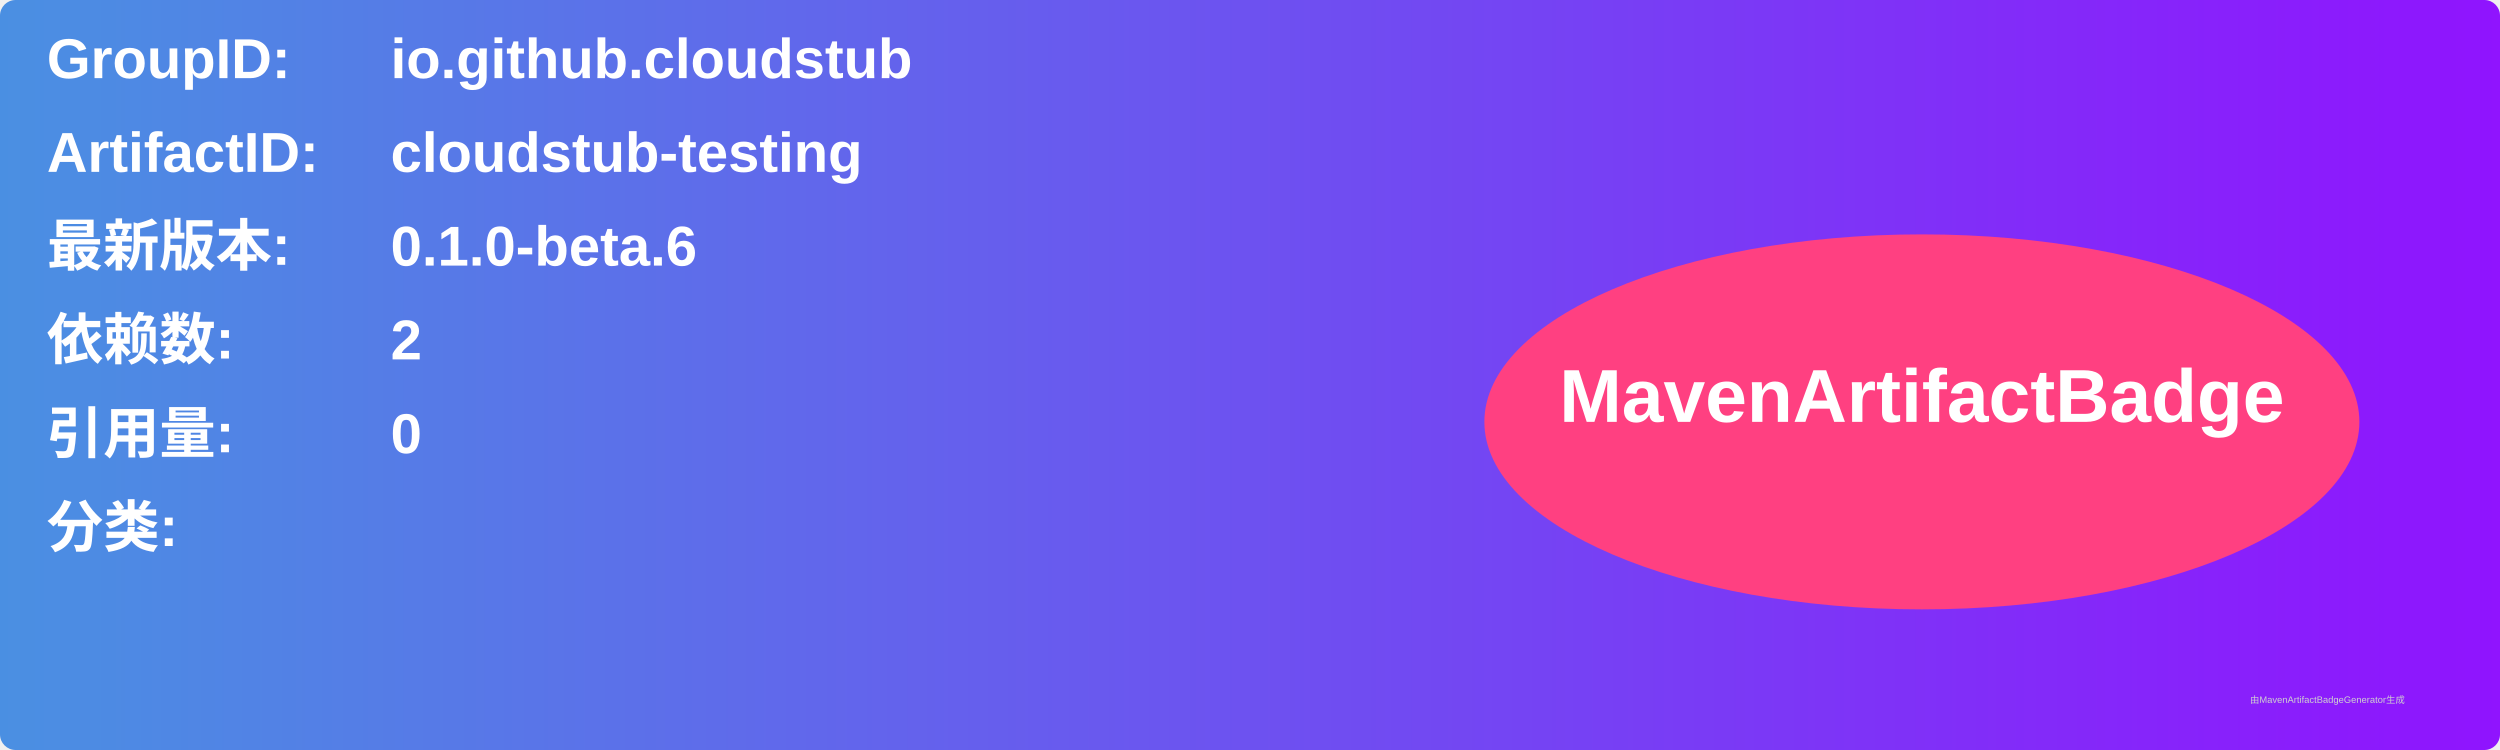
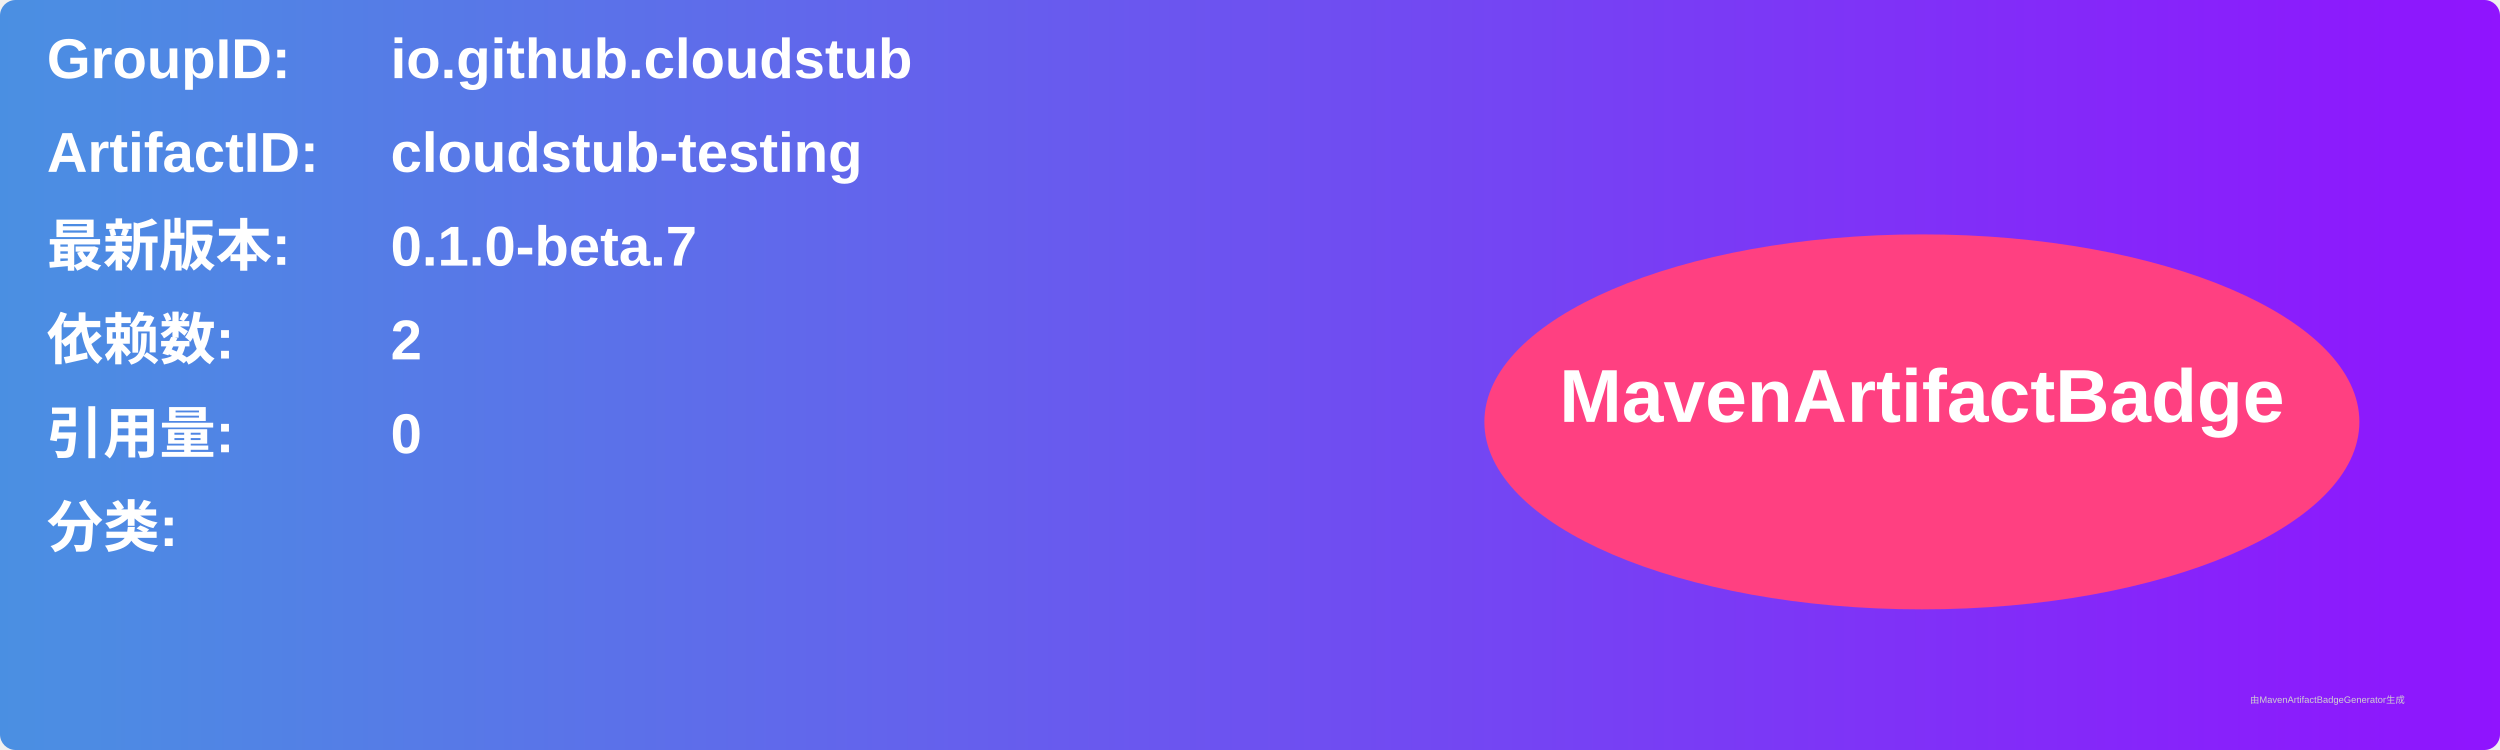
<svg xmlns="http://www.w3.org/2000/svg" width="800" height="240" viewBox="0 0 800 240">
  <linearGradient id="grad" x1="0%" y1="0%" x2="100%" y2="0%">
    <stop offset="0%" stop-color="#4a90e2" />
    <stop offset="100%" stop-color="#9013fe" />
  </linearGradient>
  <rect width="100%" height="100%" rx="5" ry="5" fill="url(#grad)" />
  <g transform="translate(15, 15)">
    <text x="0" y="10" font-family="Arial" font-size="18" fill="white" font-weight="bold" width="260">GroupID:</text>
    <text x="110" y="10" font-family="Arial" font-size="18" fill="white" font-weight="bold" width="460">io.github.cloudstub</text>
    <text x="0" y="40" font-family="Arial" font-size="18" fill="white" font-weight="bold" width="260">ArtifactID:</text>
    <text x="110" y="40" font-family="Arial" font-size="18" fill="white" font-weight="bold" width="460">cloudstub-testing</text>
    <text x="0" y="70" font-family="Arial" font-size="18" fill="white" font-weight="bold">最新版本:</text>
    <text x="110" y="70" font-family="Arial" font-size="18" fill="white" font-weight="bold">
-       <tspan font-weight="bold">0.1.0-beta.6</tspan>
+       <tspan font-weight="bold">0.1.0-beta.7</tspan>
    </text>
    <text x="0" y="100" font-family="Arial" font-size="18" fill="white" font-weight="bold">依赖数: </text>
    <text x="110" y="100" font-family="Arial" font-size="18" fill="white">
      <tspan font-weight="bold">2</tspan>
    </text>
    <text x="0" y="130" font-family="Arial" font-size="18" fill="white" font-weight="bold">引用量: </text>
    <text x="110" y="130" font-family="Arial" font-size="18" fill="white">
      <tspan font-weight="bold">0</tspan>
    </text>
    <text x="0" y="160" font-family="Arial" font-size="18" fill="white" font-weight="bold">分类:</text>
    <text x="10" y="190" font-family="Arial" font-size="10" fill="white">
      <tspan font-weight="bold" />
    </text>
    <ellipse cx="600" cy="120" rx="140" ry="60" fill="#ff4081" />
    <text x="600" y="120" text-anchor="middle" font-family="Arial" font-size="24" fill="white" font-weight="bold">MavenArtifactBadge</text>
  </g>
  <text x="720" y="225" font-family="Arial" font-size="3" fill="#d0d0d0">由MavenArtifactBadgeGenerator生成</text>
</svg>
